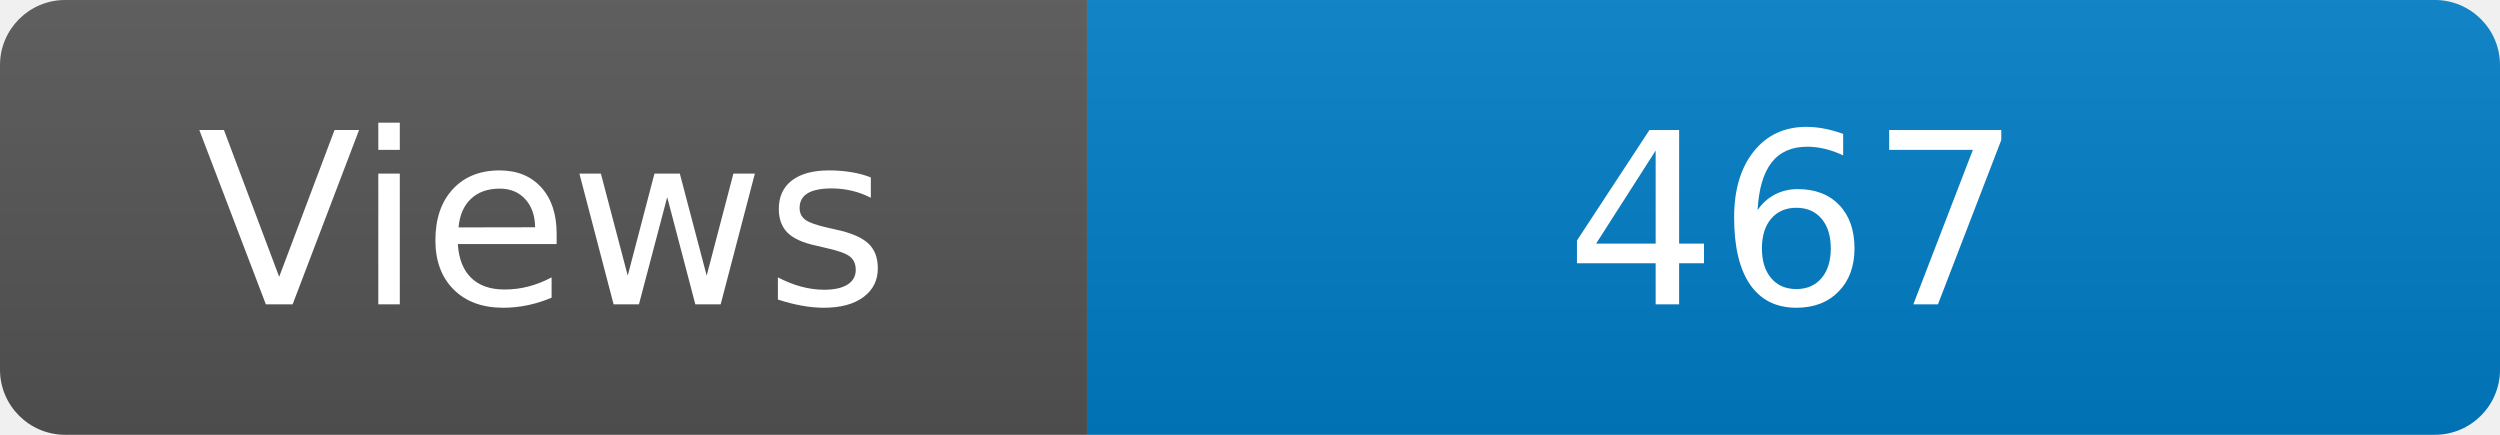
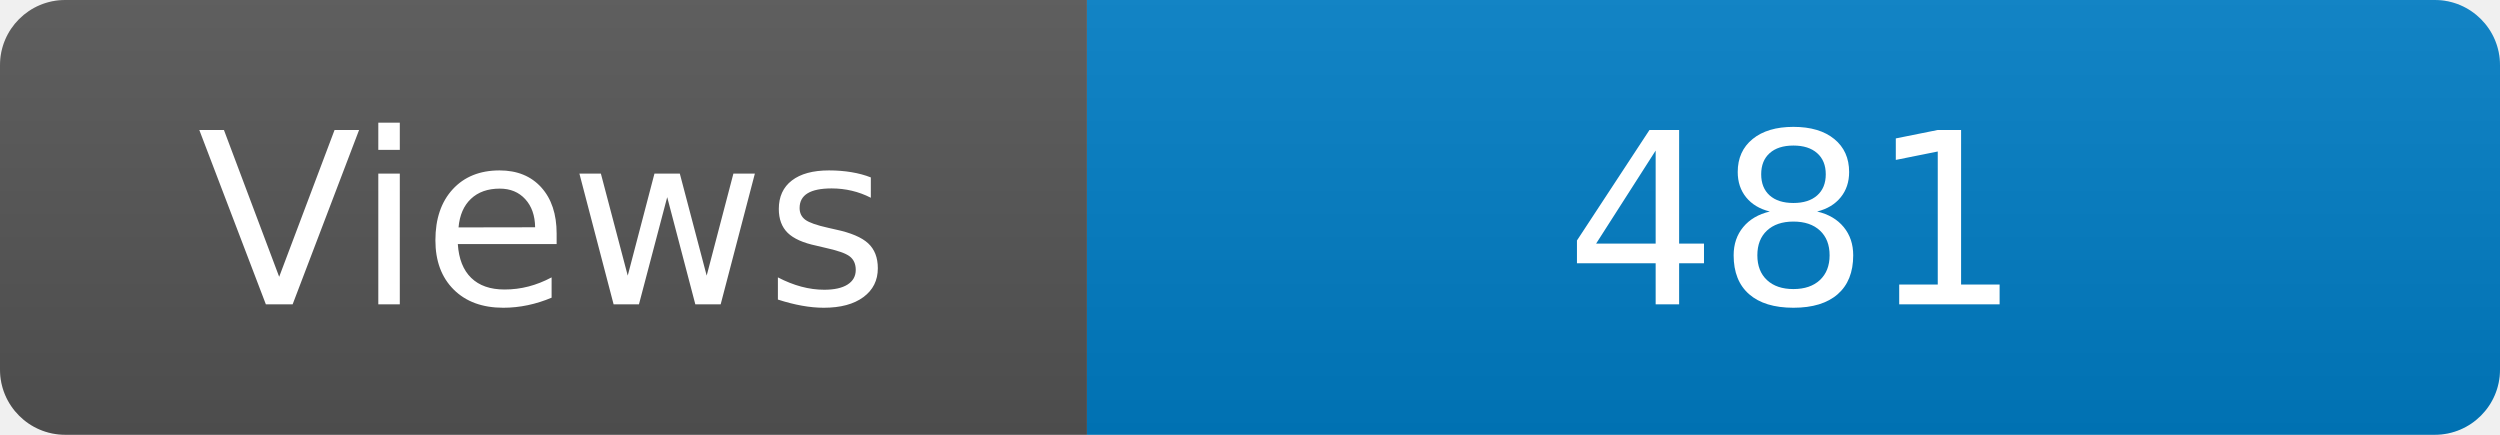
<svg xmlns="http://www.w3.org/2000/svg" width="115" height="20" role="img" aria-label="Maintained?: yes">
  <linearGradient id="s" x2="0" y2="100%">
    <stop offset="0" stop-color="#bbb" stop-opacity=".1" />
    <stop offset="1" stop-opacity=".1" />
  </linearGradient>
  <clipPath id="r">
    <rect width="115" height="20" rx="3" fill="#fff" />
  </clipPath>
  <g clip-path="url(#r)">
    <rect width="50" height="20" fill="#555" />
    <rect x="50" width="160" height="20" fill="#007ec6" />
    <rect width="115" height="20" fill="url(#s)" />
  </g>
  <g fill="#fff" text-anchor="middle" font-family="Verdana,Geneva,DejaVu Sans,sans-serif" font-size="110">
    <text x="250" y="140" transform="scale(.1)" fill="#fff">Views</text>
-     <text x="825" y="140" transform="scale(.1)" fill="#fff">467</text>
+     <text x="825" y="140" transform="scale(.1)" fill="#fff">481</text>
  </g>
</svg>
